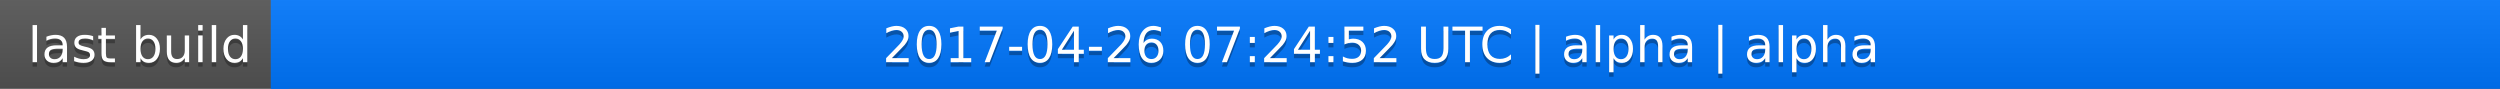
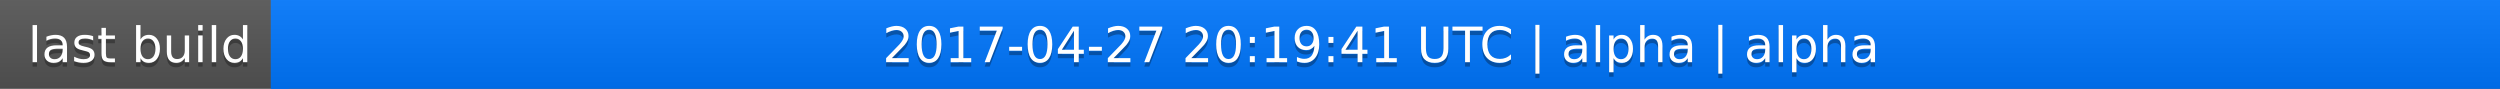
<svg xmlns="http://www.w3.org/2000/svg" width="563" height="20">
  <linearGradient id="a" x2="0" y2="100%">
    <stop offset="0" stop-color="#bbb" stop-opacity=".1" />
    <stop offset="1" stop-opacity=".1" />
  </linearGradient>
  <rect rx="0" width="563" height="20" fill="#555" />
  <rect rx="0" x="61" width="502" height="20" fill="#07f" />
  <path fill="#07f" d="M61 0h4v20h-4z" />
  <rect rx="0" width="563" height="20" fill="url(#a)" />
  <g fill="#fff" text-anchor="middle" font-family="DejaVu Sans,Verdana,Geneva,sans-serif" font-size="11">
    <text x="31.5" y="15" fill="#010101" fill-opacity=".3">last build</text>
    <text x="31.5" y="14">last build</text>
-     <text x="311" y="15" fill="#010101" fill-opacity=".3">2017-04-26 07:24:52 UTC | alpha | alpha</text>
-     <text x="311" y="14">2017-04-26 07:24:52 UTC | alpha | alpha</text>
+     <text x="311" y="15" fill="#010101" fill-opacity=".3">2017-04-27 20:19:41 UTC | alpha | alpha</text>
+     <text x="311" y="14">2017-04-27 20:19:41 UTC | alpha | alpha</text>
  </g>
</svg>
